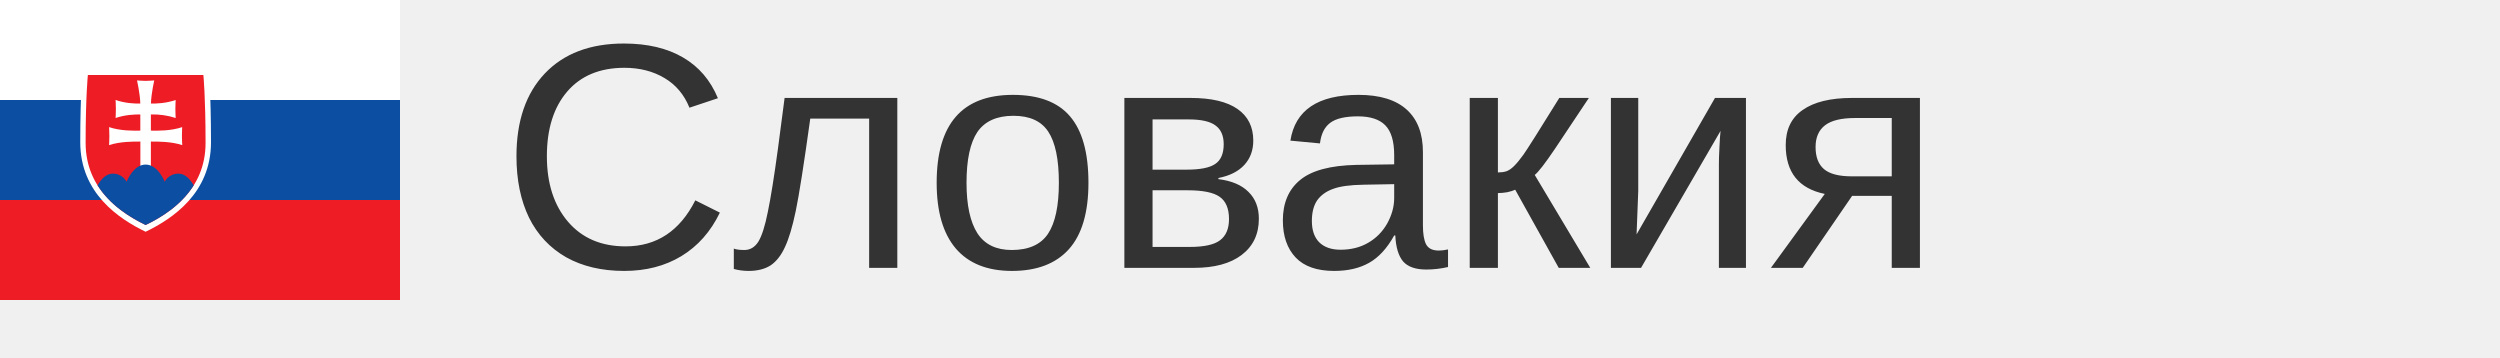
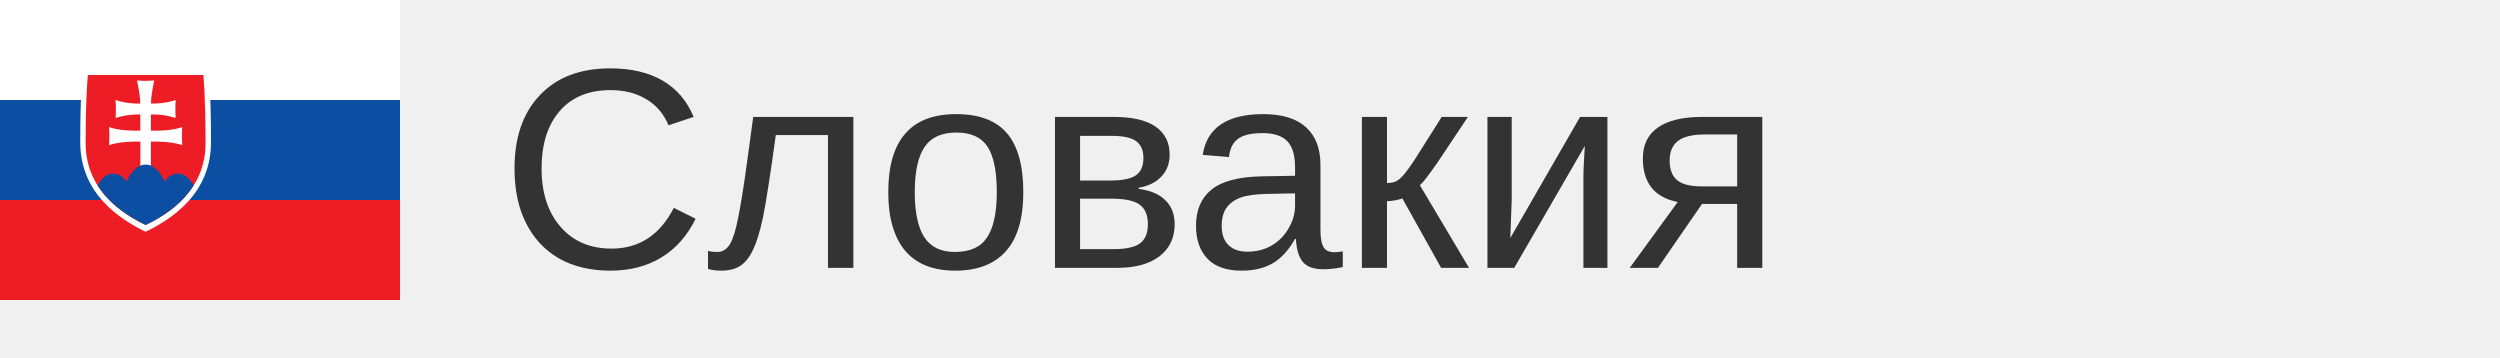
<svg xmlns="http://www.w3.org/2000/svg" width="140px" height="20px">
  <g transform="scale(0.035)">
    <path fill="#ee1c25" d="M0 0h640v480H0z" />
    <path fill="#0b4ea2" d="M0 0h640v320H0z" />
    <path fill="#fff" d="M0 0h640v160H0z" />
    <path fill="#fff" d="M233 370.8c-43-20.7-104.6-61.9-104.6-143.2 0-81.4 4-118.4 4-118.4h201.3s3.9 37 3.9 118.4S276 350 233 370.8z" />
    <path fill="#ee1c25" d="M233 360c-39.5-19-96-56.8-96-131.4s3.6-108.6 3.6-108.6h184.8s3.5 34 3.5 108.6C329 303.3 272.5 341 233 360z" />
    <path fill="#fff" d="M241.4 209c10.7.2 31.6.6 50.1-5.6 0 0-.4 6.7-.4 14.4s.5 14.4.5 14.4c-17-5.7-38.1-5.8-50.2-5.7v41.2h-16.8v-41.2c-12-.1-33.1 0-50.1 5.7 0 0 .5-6.7.5-14.4 0-7.8-.5-14.4-.5-14.4 18.5 6.2 39.4 5.8 50 5.6v-25.9c-9.7 0-23.7.4-39.6 5.7 0 0 .5-6.6.5-14.4 0-7.7-.5-14.4-.5-14.4 15.9 5.3 29.9 5.8 39.6 5.7-.5-16.4-5.3-37-5.3-37s9.9.7 13.8.7c4 0 13.8-.7 13.8-.7s-4.8 20.6-5.3 37c9.7.1 23.7-.4 39.6-5.7 0 0-.5 6.7-.5 14.4 0 7.8.5 14.4.5 14.4a119 119 0 00-39.7-5.7v26z" />
    <path fill="#0b4ea2" d="M233 263.3c-19.9 0-30.5 27.5-30.5 27.5s-6-13-22.2-13c-11 0-19 9.7-24.2 18.8 20 31.7 51.9 51.3 76.9 63.4 25-12 57-31.7 76.9-63.4-5.2-9-13.2-18.8-24.2-18.8-16.2 0-22.2 13-22.2 13S253 263.3 233 263.3z" />
  </g>
-   <text x="28" y="15" font-size="18px" font-family="arial" fill="#333">Словакия</text>
+   <text x="28" y="15" font-size="16px" font-family="arial" fill="#333">Словакия</text>
</svg>
